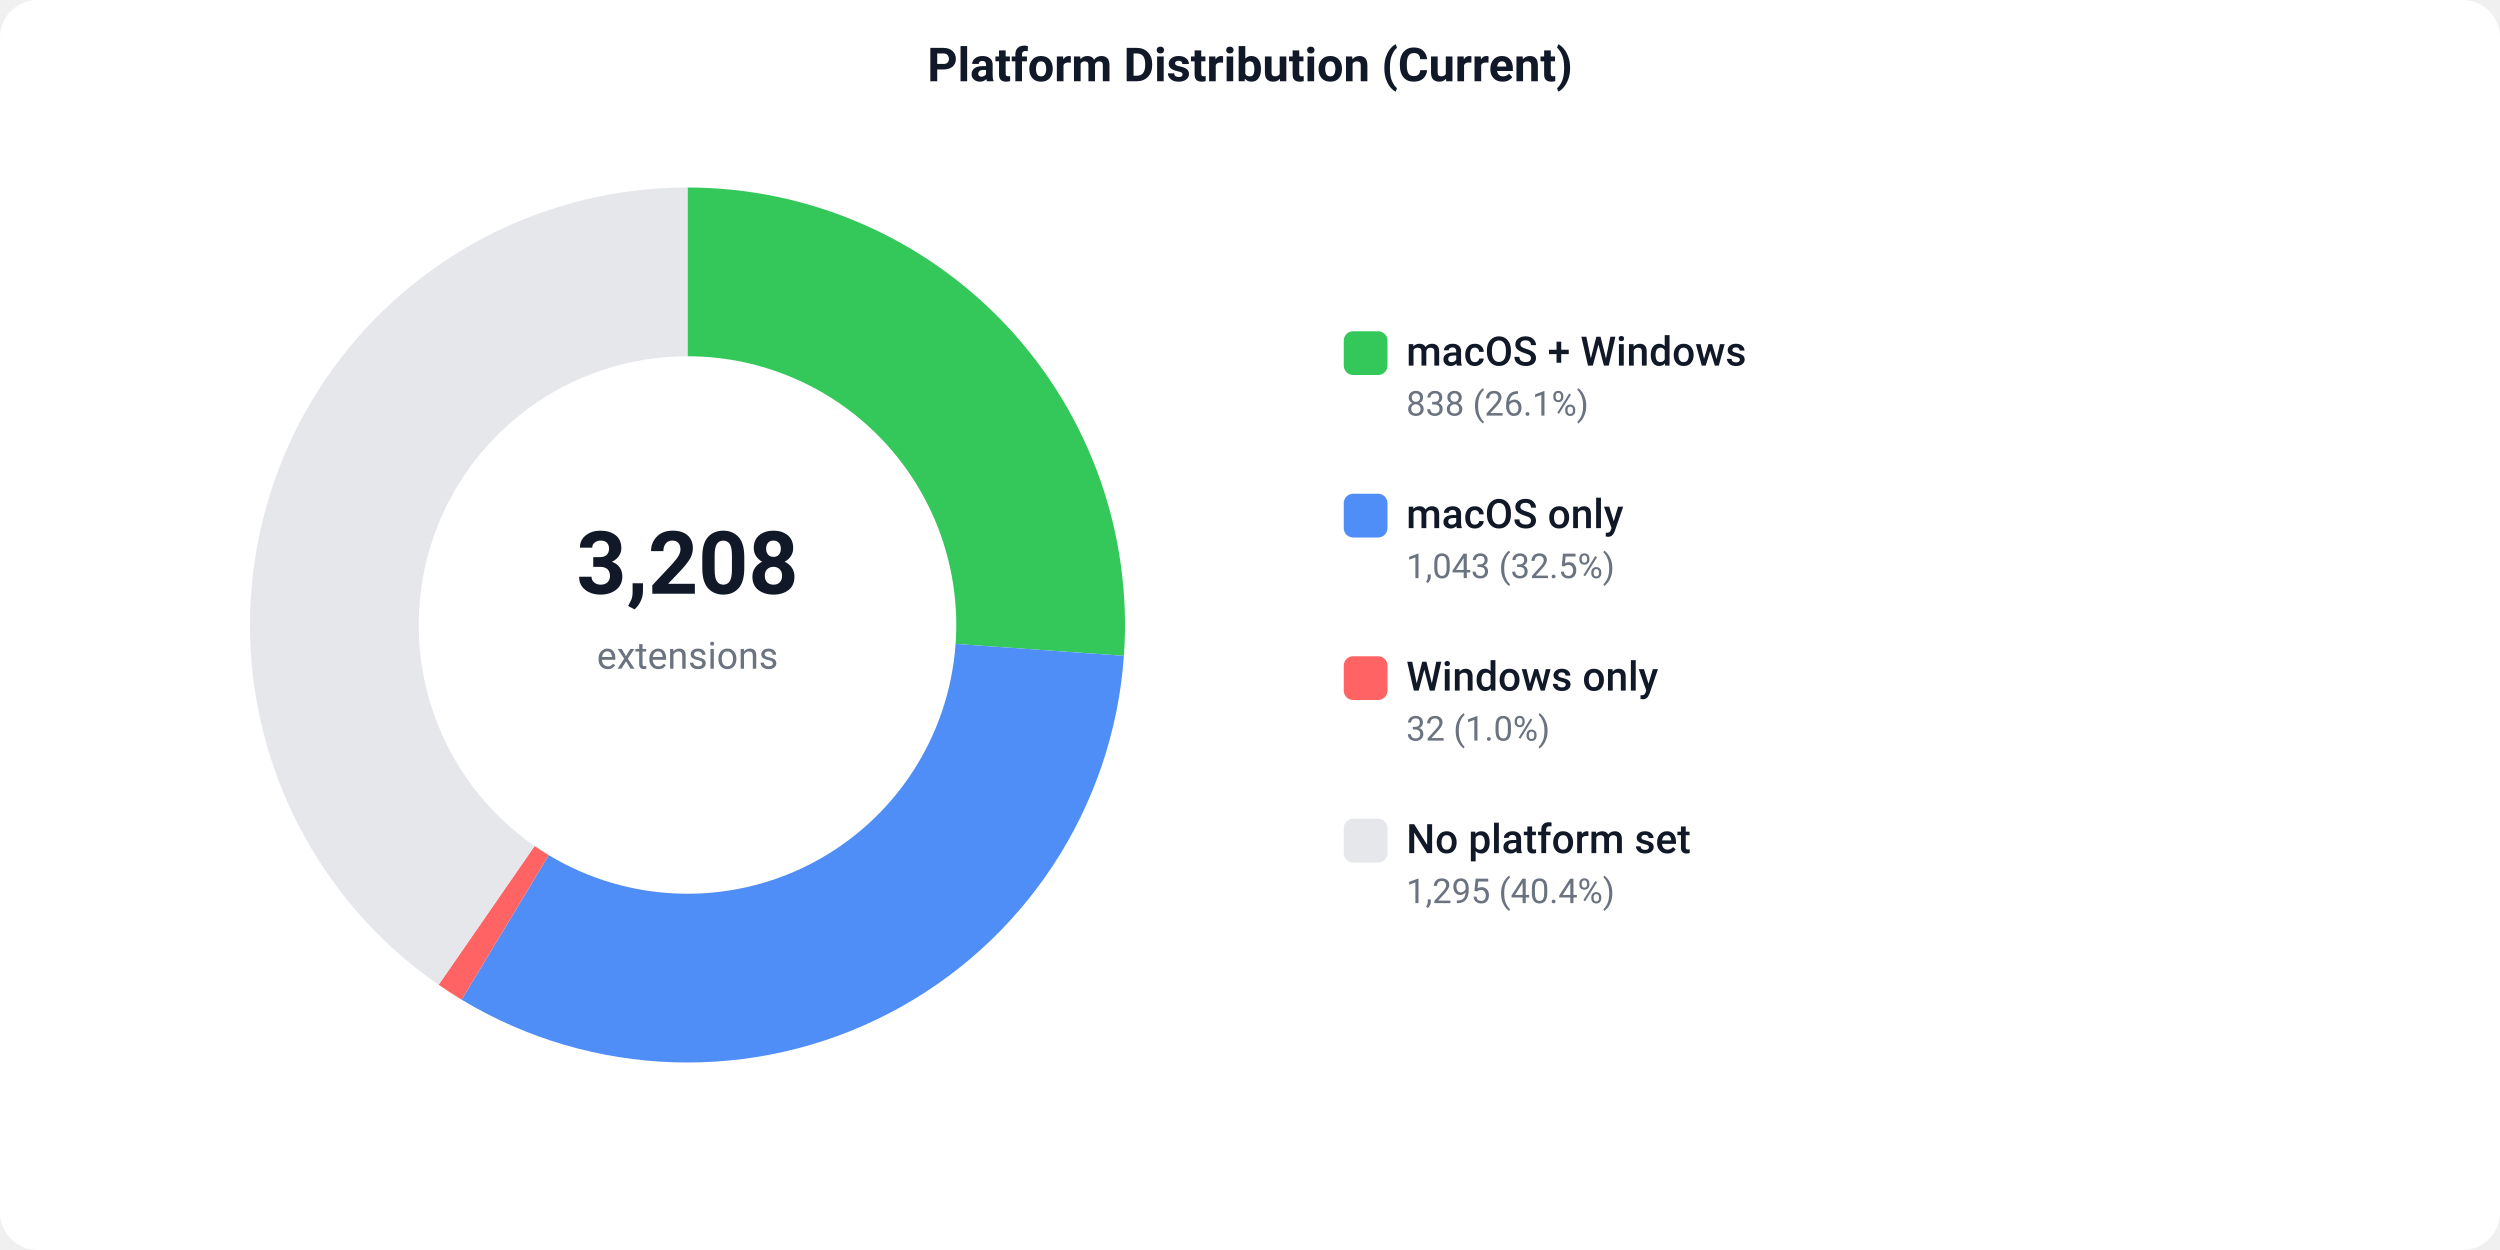
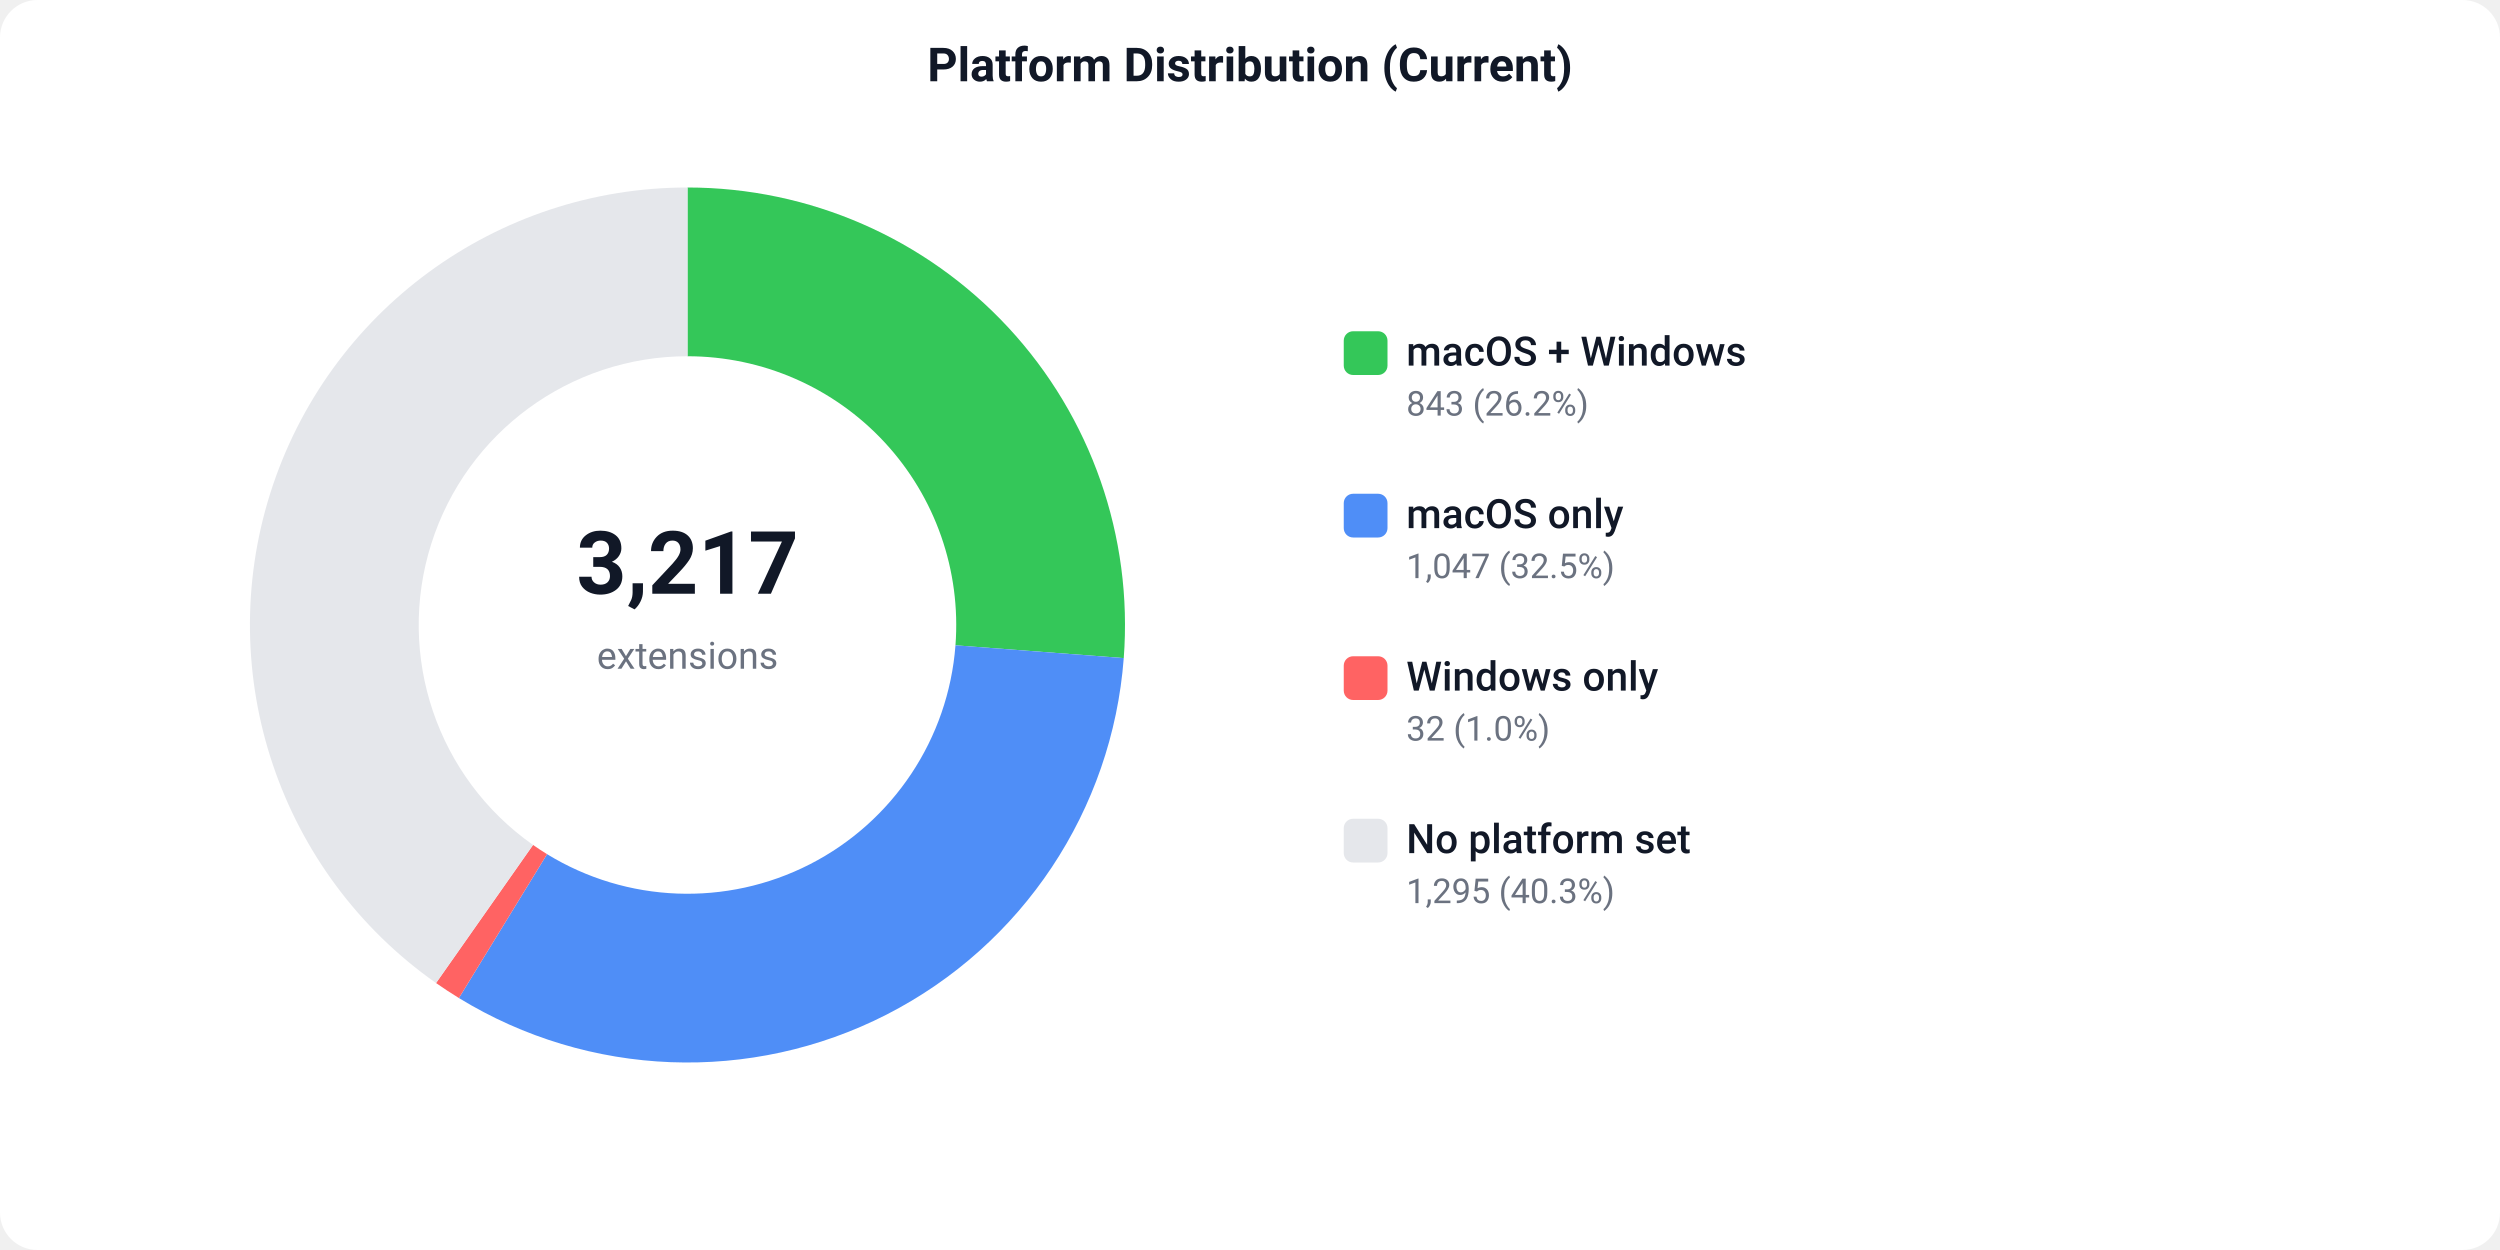
<svg xmlns="http://www.w3.org/2000/svg" width="800" height="400" viewBox="0 0 800 400">
  <defs>
    <style>text { font-family: -apple-system, BlinkMacSystemFont, 'Segoe UI', Roboto, sans-serif; }</style>
  </defs>
  <rect width="800" height="400" fill="#ffffff" rx="12" />
  <text x="400" y="26" text-anchor="middle" font-size="15" font-weight="600" fill="#111827">Platform Distribution (Current)</text>
-   <path d="M 220.00 60.00 A 140 140 0 0 1 359.65 209.86 L 305.79 206.06 A 86 86 0 0 0 220.00 114.00 Z" fill="#34C759" />
-   <path d="M 359.65 209.86 A 140 140 0 0 1 147.72 319.90 L 175.60 273.65 A 86 86 0 0 0 305.79 206.06 Z" fill="#4F8EF7" />
-   <path d="M 147.72 319.90 A 140 140 0 0 1 140.35 315.13 L 171.07 270.73 A 86 86 0 0 0 175.60 273.65 Z" fill="#FF6363" />
-   <path d="M 140.35 315.13 A 140 140 0 0 1 220.00 60.00 L 220.00 114.00 A 86 86 0 0 0 171.07 270.73 Z" fill="#e5e7eb" />
-   <text x="220" y="190" text-anchor="middle" font-size="28" font-weight="700" fill="#111827">3,208</text>
+   <path d="M 220.00 60.00 A 140 140 0 0 1 359.60 210.59 L 305.75 206.50 A 86 86 0 0 0 220.00 114.00 Z" fill="#34C759" />
+   <path d="M 359.60 210.59 A 140 140 0 0 1 146.85 319.37 L 175.06 273.33 A 86 86 0 0 0 305.75 206.50 Z" fill="#4F8EF7" />
+   <path d="M 146.85 319.37 A 140 140 0 0 1 139.53 314.57 L 170.57 270.38 A 86 86 0 0 0 175.06 273.33 Z" fill="#FF6363" />
+   <path d="M 139.53 314.57 A 140 140 0 0 1 220.00 60.00 L 220.00 114.00 A 86 86 0 0 0 170.57 270.38 Z" fill="#e5e7eb" />
+   <text x="220" y="190" text-anchor="middle" font-size="28" font-weight="700" fill="#111827">3,217</text>
  <text x="220" y="214" text-anchor="middle" font-size="12" fill="#6b7280">extensions</text>
  <rect x="430" y="106" width="14" height="14" fill="#34C759" rx="3" />
  <text x="450" y="117" font-size="13" font-weight="500" fill="#111827">macOS + Windows</text>
-   <text x="450" y="133" font-size="11" fill="#6b7280">838 (26.1%)</text>
+   <text x="450" y="133" font-size="11" fill="#6b7280">843 (26.2%)</text>
  <rect x="430" y="158" width="14" height="14" fill="#4F8EF7" rx="3" />
  <text x="450" y="169" font-size="13" font-weight="500" fill="#111827">macOS only</text>
-   <text x="450" y="185" font-size="11" fill="#6b7280">1,043 (32.5%)</text>
+   <text x="450" y="185" font-size="11" fill="#6b7280">1,047 (32.5%)</text>
  <rect x="430" y="210" width="14" height="14" fill="#FF6363" rx="3" />
  <text x="450" y="221" font-size="13" font-weight="500" fill="#111827">Windows only</text>
  <text x="450" y="237" font-size="11" fill="#6b7280">32 (1.0%)</text>
  <rect x="430" y="262" width="14" height="14" fill="#e5e7eb" rx="3" />
  <text x="450" y="273" font-size="13" font-weight="500" fill="#111827">No platform set</text>
-   <text x="450" y="289" font-size="11" fill="#6b7280">1,295 (40.4%)</text>
+   <text x="450" y="289" font-size="11" fill="#6b7280">1,295 (40.3%)</text>
</svg>
